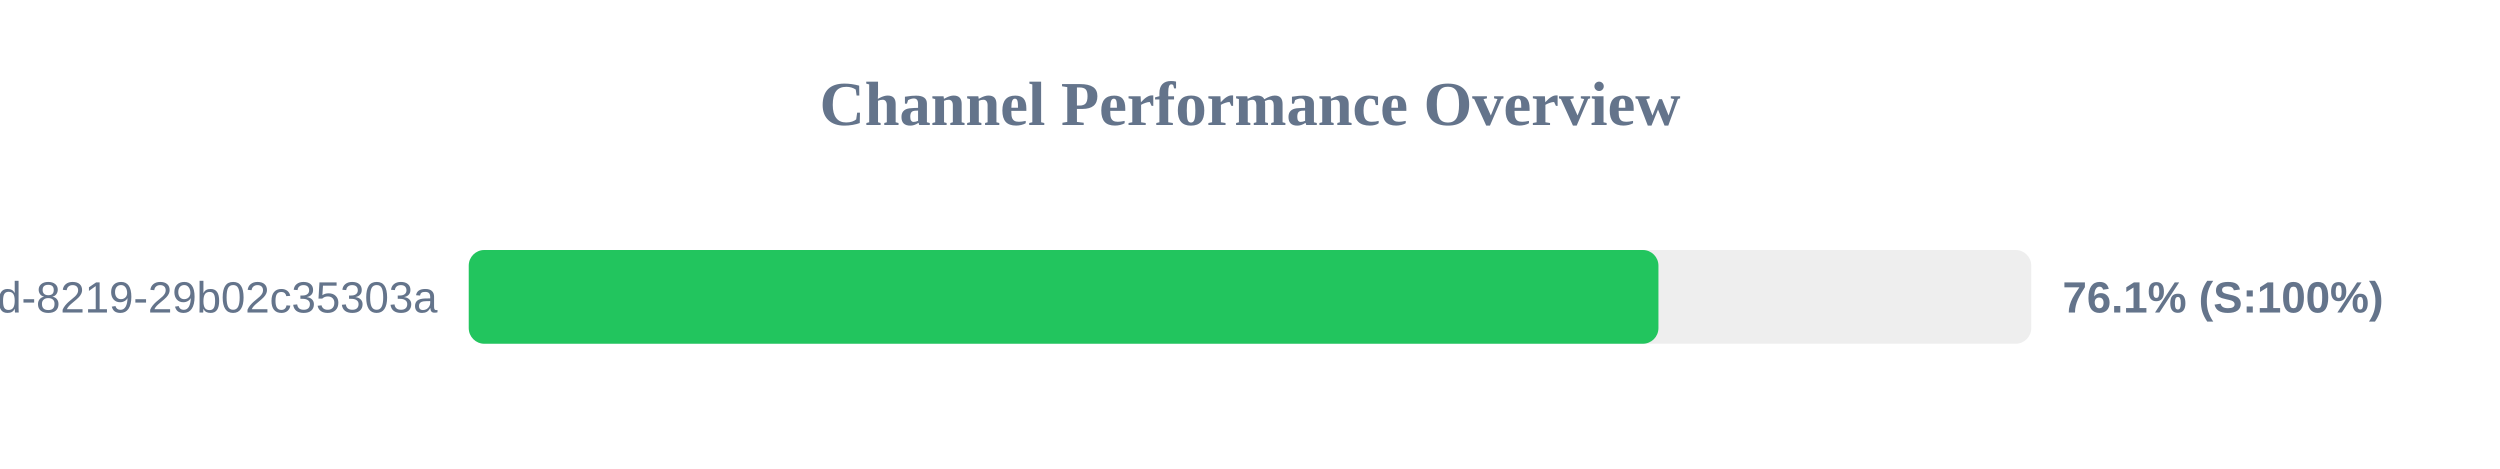
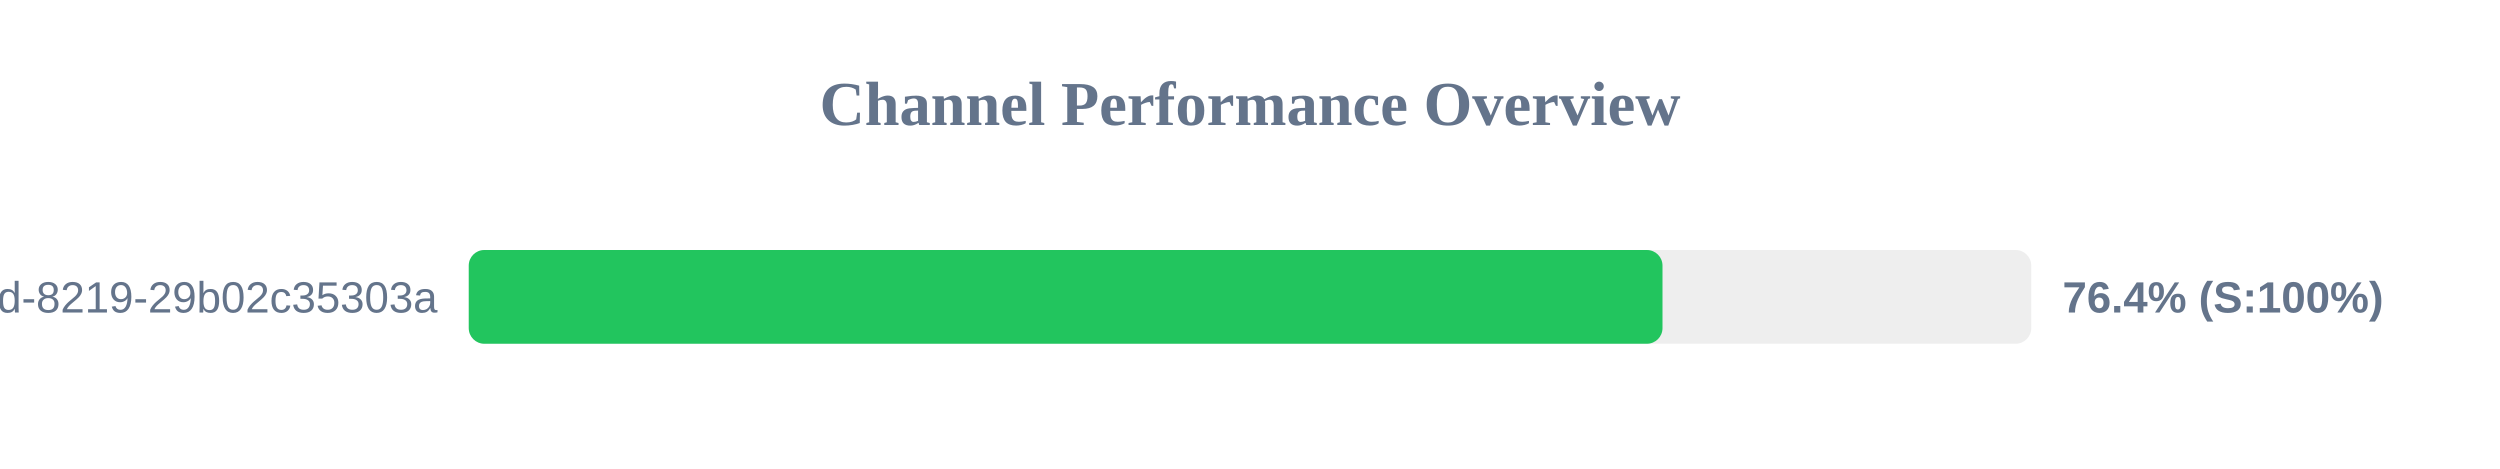
<svg xmlns="http://www.w3.org/2000/svg" width="800" height="150" version="1.1">
  <style>
        .row { font: 14px Arial; fill: #64748b; }
        .score { font: bold 14px Arial; fill: #64748b; }
    </style>
  <text x="400" y="40" text-anchor="middle" font-size="20px" font-weight="bold" fill="#64748b">Channel Performance Overview</text>
  <rect x="150" y="80" width="500" height="30" fill="#eee" rx="5" />
-   <rect x="150" y="80" width="380.7" height="30" fill="#22c55e" rx="5" />
+   <rect x="150" y="80" width="382.0" height="30" fill="#22c55e" rx="5" />
  <text x="140" y="100" text-anchor="end" class="row">?uuid=5eaa121d-4362-444d-8219-29b02c35303a</text>
-   <text x="660" y="100" text-anchor="start" class="score">76.1% (S:100%)</text>
+   <text x="660" y="100" text-anchor="start" class="score">76.4% (S:100%)</text>
</svg>
